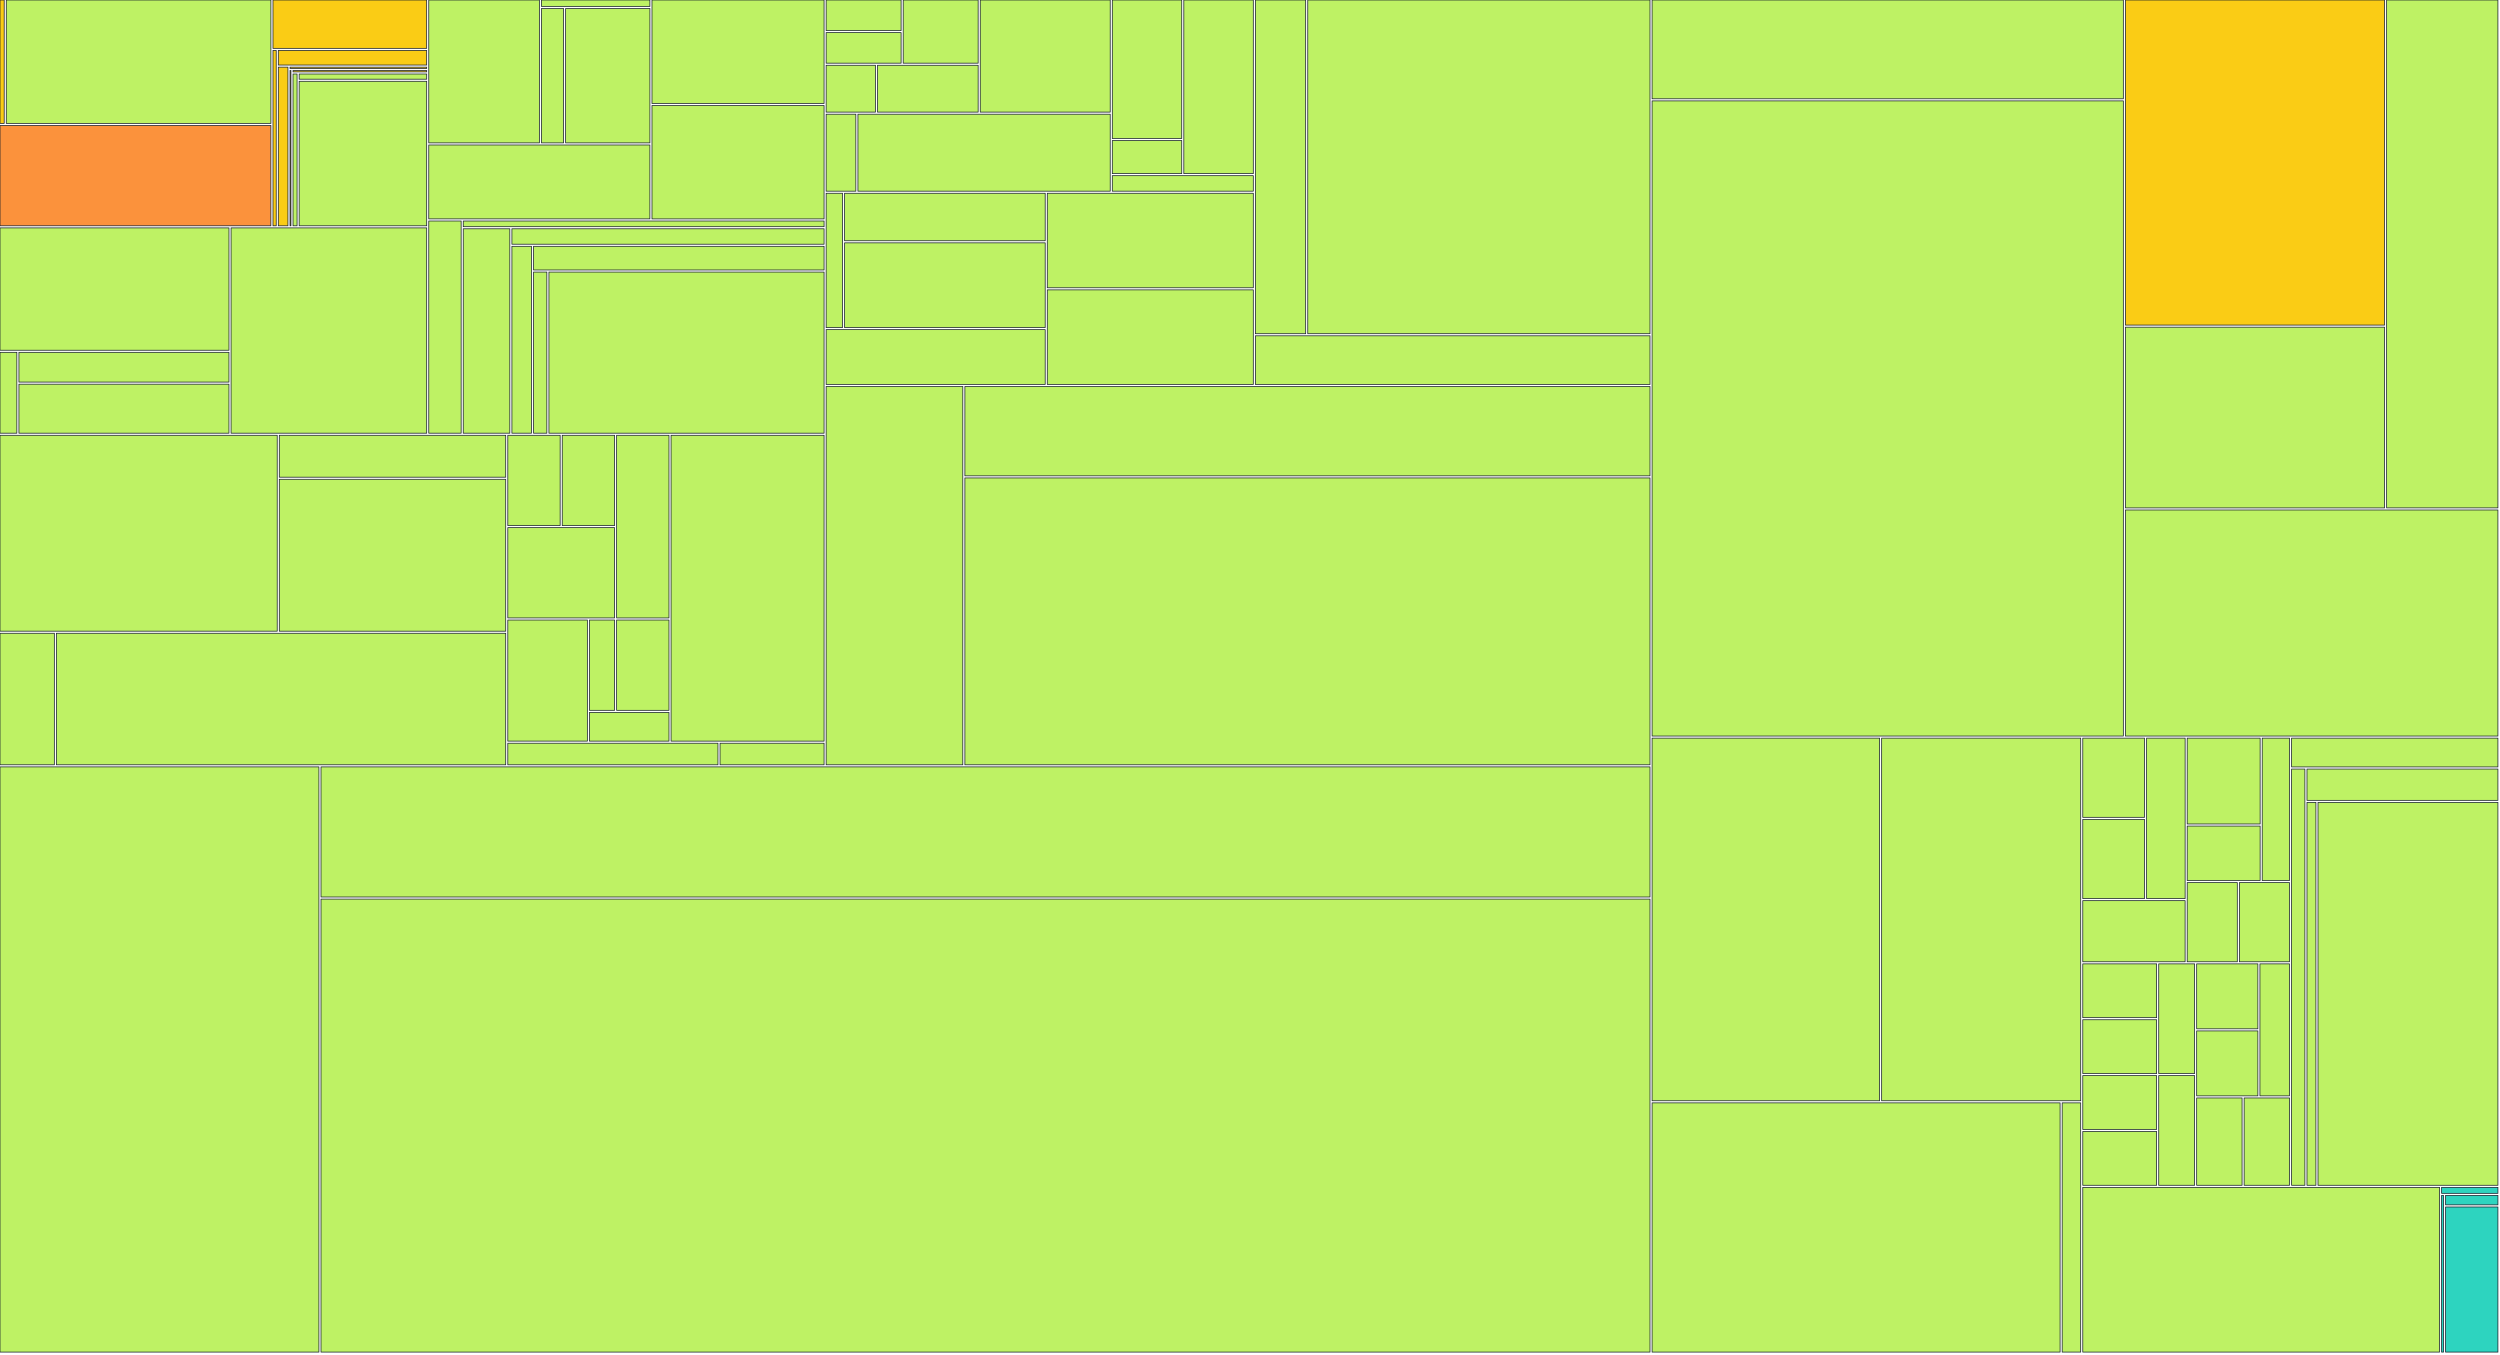
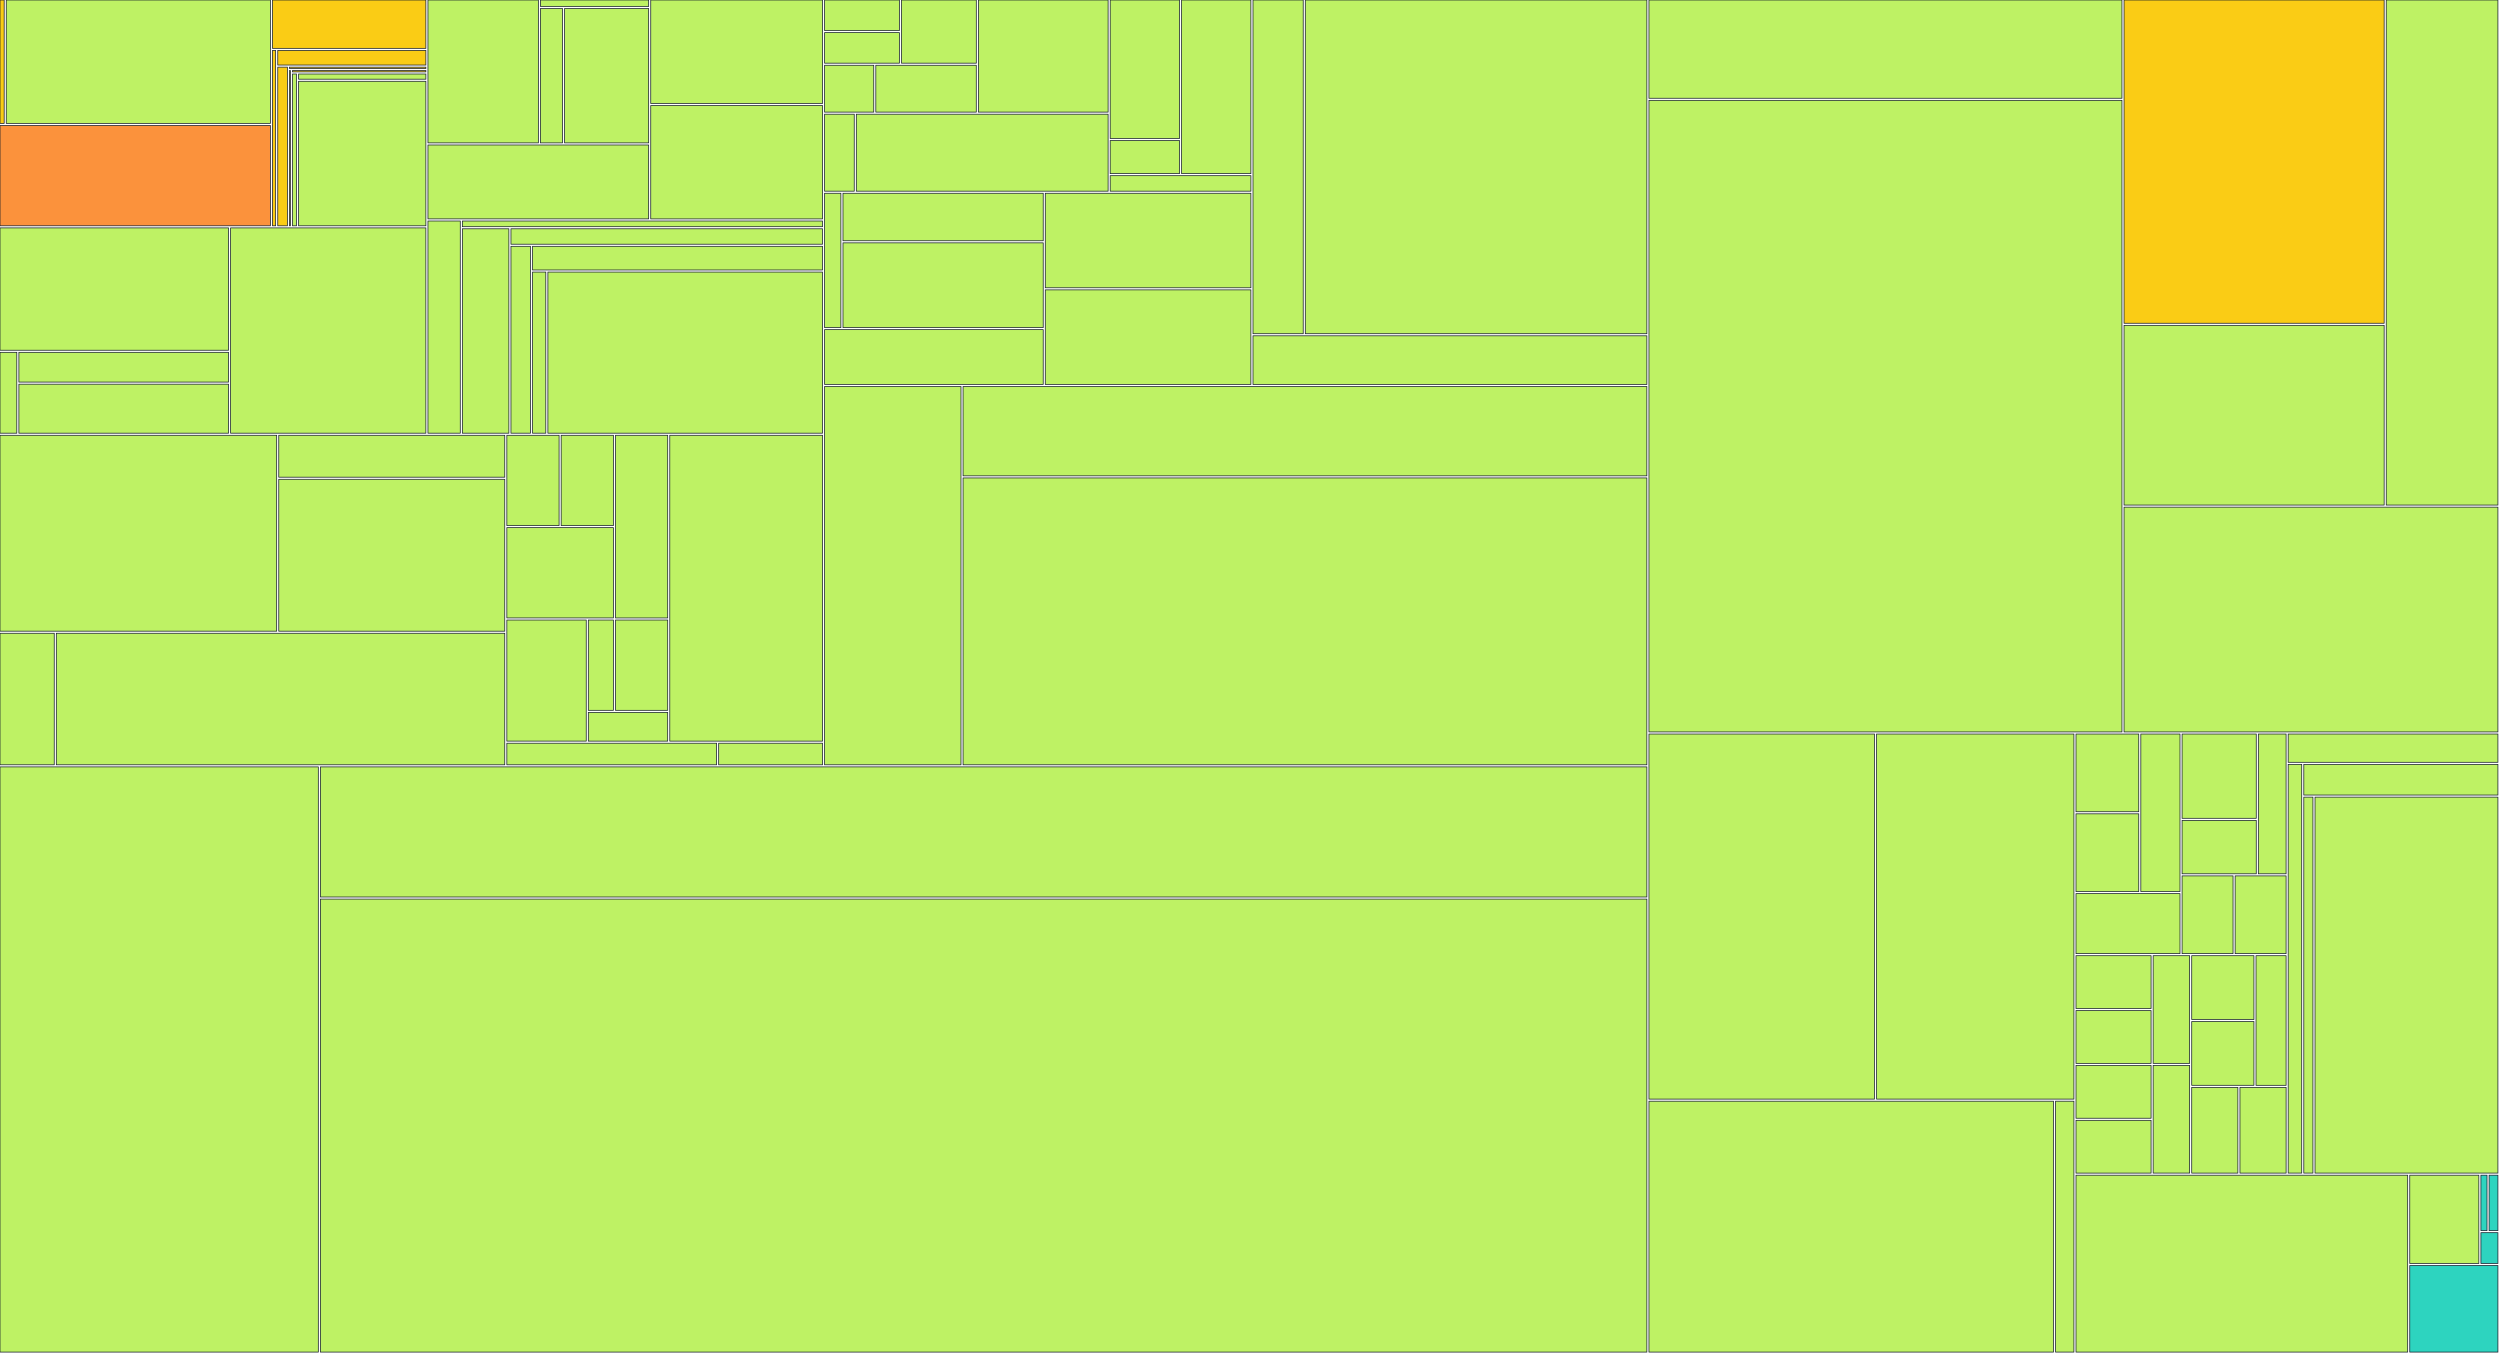
<svg xmlns="http://www.w3.org/2000/svg" width="1200" height="650" viewBox="0 0 1200 650">
  <g>
-     <rect x="0.00" y="0.00" width="2.01" height="59.22" fill="#facc15" stroke="#111827" stroke-width="0.35" />
-   </g>
-   <g>
-     <rect x="3.01" y="0.00" width="127.03" height="59.22" fill="#bef264" stroke="#111827" stroke-width="0.35" />
-   </g>
-   <g>
-     <rect x="0.00" y="60.22" width="130.03" height="48.17" fill="#fb923c" stroke="#111827" stroke-width="0.35" />
-   </g>
-   <g>
-     <rect x="131.03" y="0.00" width="73.78" height="23.20" fill="#facc15" stroke="#111827" stroke-width="0.35" />
-   </g>
-   <g>
-     <rect x="131.03" y="24.20" width="1.55" height="84.19" fill="#facc15" stroke="#111827" stroke-width="0.35" />
-   </g>
-   <g>
-     <rect x="133.58" y="24.20" width="71.23" height="7.02" fill="#facc15" stroke="#111827" stroke-width="0.35" />
-   </g>
-   <g>
-     <rect x="133.58" y="32.22" width="4.63" height="76.17" fill="#facc15" stroke="#111827" stroke-width="0.35" />
-   </g>
-   <g>
-     <rect x="139.21" y="32.22" width="65.60" height="0.63" fill="#facc15" stroke="#111827" stroke-width="0.35" />
-   </g>
-   <g>
-     <rect x="139.21" y="33.85" width="0.44" height="74.54" fill="#facc15" stroke="#111827" stroke-width="0.35" />
-   </g>
-   <g>
-     <rect x="140.65" y="33.85" width="64.17" height="0.67" fill="#facc15" stroke="#111827" stroke-width="0.35" />
-   </g>
-   <g>
-     <rect x="140.65" y="35.52" width="1.94" height="72.87" fill="#bef264" stroke="#111827" stroke-width="0.35" />
-   </g>
-   <g>
-     <rect x="143.59" y="35.52" width="61.23" height="2.49" fill="#bef264" stroke="#111827" stroke-width="0.35" />
-   </g>
-   <g>
-     <rect x="143.59" y="39.01" width="61.23" height="69.38" fill="#bef264" stroke="#111827" stroke-width="0.35" />
-   </g>
-   <g>
-     <rect x="0.00" y="109.39" width="109.91" height="58.72" fill="#bef264" stroke="#111827" stroke-width="0.35" />
-   </g>
-   <g>
-     <rect x="0.00" y="169.11" width="8.09" height="38.82" fill="#bef264" stroke="#111827" stroke-width="0.35" />
-   </g>
-   <g>
-     <rect x="9.09" y="169.11" width="100.81" height="14.29" fill="#bef264" stroke="#111827" stroke-width="0.35" />
-   </g>
-   <g>
-     <rect x="9.09" y="184.40" width="100.81" height="23.53" fill="#bef264" stroke="#111827" stroke-width="0.35" />
-   </g>
-   <g>
-     <rect x="110.91" y="109.39" width="93.91" height="98.54" fill="#bef264" stroke="#111827" stroke-width="0.35" />
-   </g>
-   <g>
-     <rect x="205.81" y="0.00" width="53.09" height="68.59" fill="#bef264" stroke="#111827" stroke-width="0.35" />
-   </g>
-   <g>
-     <rect x="259.90" y="0.00" width="52.05" height="3.09" fill="#bef264" stroke="#111827" stroke-width="0.35" />
-   </g>
-   <g>
-     <rect x="259.90" y="4.09" width="10.60" height="64.50" fill="#bef264" stroke="#111827" stroke-width="0.35" />
-   </g>
-   <g>
-     <rect x="271.51" y="4.09" width="40.45" height="64.50" fill="#bef264" stroke="#111827" stroke-width="0.35" />
-   </g>
-   <g>
-     <rect x="205.81" y="69.59" width="106.14" height="35.48" fill="#bef264" stroke="#111827" stroke-width="0.35" />
-   </g>
-   <g>
-     <rect x="312.95" y="0.00" width="82.60" height="49.66" fill="#bef264" stroke="#111827" stroke-width="0.35" />
-   </g>
-   <g>
-     <rect x="312.95" y="50.66" width="82.60" height="54.42" fill="#bef264" stroke="#111827" stroke-width="0.35" />
-   </g>
-   <g>
-     <rect x="205.81" y="106.08" width="15.54" height="101.85" fill="#bef264" stroke="#111827" stroke-width="0.35" />
-   </g>
-   <g>
-     <rect x="222.35" y="106.08" width="173.20" height="2.74" fill="#bef264" stroke="#111827" stroke-width="0.35" />
-   </g>
-   <g>
-     <rect x="222.35" y="109.82" width="22.37" height="98.11" fill="#bef264" stroke="#111827" stroke-width="0.35" />
-   </g>
-   <g>
-     <rect x="245.72" y="109.82" width="149.83" height="7.40" fill="#bef264" stroke="#111827" stroke-width="0.35" />
-   </g>
-   <g>
-     <rect x="245.72" y="118.22" width="9.37" height="89.71" fill="#bef264" stroke="#111827" stroke-width="0.35" />
-   </g>
-   <g>
-     <rect x="256.10" y="118.22" width="139.45" height="11.37" fill="#bef264" stroke="#111827" stroke-width="0.35" />
-   </g>
-   <g>
-     <rect x="256.10" y="130.59" width="6.39" height="77.34" fill="#bef264" stroke="#111827" stroke-width="0.35" />
-   </g>
-   <g>
-     <rect x="263.49" y="130.59" width="132.06" height="77.34" fill="#bef264" stroke="#111827" stroke-width="0.35" />
-   </g>
-   <g>
-     <rect x="0.00" y="208.93" width="133.06" height="94.03" fill="#bef264" stroke="#111827" stroke-width="0.35" />
-   </g>
-   <g>
-     <rect x="134.06" y="208.93" width="108.69" height="20.12" fill="#bef264" stroke="#111827" stroke-width="0.35" />
-   </g>
-   <g>
-     <rect x="134.06" y="230.05" width="108.69" height="72.92" fill="#bef264" stroke="#111827" stroke-width="0.35" />
-   </g>
-   <g>
-     <rect x="0.00" y="303.96" width="26.08" height="63.15" fill="#bef264" stroke="#111827" stroke-width="0.35" />
-   </g>
-   <g>
-     <rect x="27.08" y="303.96" width="215.67" height="63.15" fill="#bef264" stroke="#111827" stroke-width="0.35" />
-   </g>
-   <g>
-     <rect x="243.75" y="208.93" width="25.12" height="43.34" fill="#bef264" stroke="#111827" stroke-width="0.35" />
-   </g>
-   <g>
-     <rect x="269.87" y="208.93" width="25.12" height="43.34" fill="#bef264" stroke="#111827" stroke-width="0.35" />
-   </g>
-   <g>
-     <rect x="243.75" y="253.27" width="51.24" height="43.34" fill="#bef264" stroke="#111827" stroke-width="0.35" />
-   </g>
-   <g>
-     <rect x="295.99" y="208.93" width="25.12" height="87.69" fill="#bef264" stroke="#111827" stroke-width="0.35" />
-   </g>
-   <g>
-     <rect x="243.75" y="297.61" width="38.18" height="58.12" fill="#bef264" stroke="#111827" stroke-width="0.35" />
-   </g>
-   <g>
-     <rect x="282.93" y="297.61" width="12.06" height="43.34" fill="#bef264" stroke="#111827" stroke-width="0.35" />
-   </g>
-   <g>
-     <rect x="295.99" y="297.61" width="25.12" height="43.34" fill="#bef264" stroke="#111827" stroke-width="0.35" />
-   </g>
-   <g>
-     <rect x="282.93" y="341.96" width="38.18" height="13.78" fill="#bef264" stroke="#111827" stroke-width="0.35" />
-   </g>
-   <g>
-     <rect x="322.11" y="208.93" width="73.44" height="146.81" fill="#bef264" stroke="#111827" stroke-width="0.35" />
-   </g>
-   <g>
-     <rect x="243.75" y="356.74" width="100.87" height="10.37" fill="#bef264" stroke="#111827" stroke-width="0.35" />
-   </g>
-   <g>
-     <rect x="345.62" y="356.74" width="49.93" height="10.37" fill="#bef264" stroke="#111827" stroke-width="0.35" />
-   </g>
-   <g>
-     <rect x="396.55" y="0.00" width="35.98" height="14.66" fill="#bef264" stroke="#111827" stroke-width="0.35" />
-   </g>
-   <g>
-     <rect x="396.55" y="15.66" width="35.98" height="14.66" fill="#bef264" stroke="#111827" stroke-width="0.35" />
-   </g>
-   <g>
-     <rect x="433.53" y="0.00" width="35.98" height="30.32" fill="#bef264" stroke="#111827" stroke-width="0.35" />
-   </g>
-   <g>
-     <rect x="396.55" y="31.32" width="23.65" height="22.49" fill="#bef264" stroke="#111827" stroke-width="0.35" />
-   </g>
-   <g>
-     <rect x="421.20" y="31.32" width="48.31" height="22.49" fill="#bef264" stroke="#111827" stroke-width="0.35" />
-   </g>
-   <g>
-     <rect x="470.51" y="0.00" width="62.39" height="53.81" fill="#bef264" stroke="#111827" stroke-width="0.35" />
-   </g>
-   <g>
-     <rect x="396.55" y="54.81" width="14.26" height="36.95" fill="#bef264" stroke="#111827" stroke-width="0.35" />
-   </g>
-   <g>
-     <rect x="411.81" y="54.81" width="121.09" height="36.95" fill="#bef264" stroke="#111827" stroke-width="0.35" />
-   </g>
-   <g>
-     <rect x="533.90" y="0.00" width="33.34" height="66.46" fill="#bef264" stroke="#111827" stroke-width="0.35" />
-   </g>
-   <g>
-     <rect x="533.90" y="67.46" width="33.34" height="15.87" fill="#bef264" stroke="#111827" stroke-width="0.35" />
-   </g>
-   <g>
-     <rect x="568.24" y="0.00" width="33.34" height="83.33" fill="#bef264" stroke="#111827" stroke-width="0.35" />
-   </g>
-   <g>
-     <rect x="533.90" y="84.33" width="67.68" height="7.43" fill="#bef264" stroke="#111827" stroke-width="0.35" />
-   </g>
-   <g>
-     <rect x="396.55" y="92.76" width="7.84" height="64.48" fill="#bef264" stroke="#111827" stroke-width="0.35" />
-   </g>
-   <g>
-     <rect x="405.40" y="92.76" width="96.29" height="22.81" fill="#bef264" stroke="#111827" stroke-width="0.35" />
-   </g>
-   <g>
-     <rect x="405.40" y="116.57" width="96.29" height="40.67" fill="#bef264" stroke="#111827" stroke-width="0.35" />
-   </g>
-   <g>
-     <rect x="396.55" y="158.23" width="105.14" height="26.28" fill="#bef264" stroke="#111827" stroke-width="0.35" />
-   </g>
-   <g>
-     <rect x="502.69" y="92.76" width="98.89" height="45.38" fill="#bef264" stroke="#111827" stroke-width="0.35" />
-   </g>
-   <g>
-     <rect x="502.69" y="139.14" width="98.89" height="45.38" fill="#bef264" stroke="#111827" stroke-width="0.35" />
-   </g>
-   <g>
-     <rect x="602.58" y="0.00" width="24.15" height="160.19" fill="#bef264" stroke="#111827" stroke-width="0.35" />
-   </g>
-   <g>
-     <rect x="627.73" y="0.00" width="164.27" height="160.19" fill="#bef264" stroke="#111827" stroke-width="0.35" />
-   </g>
-   <g>
-     <rect x="602.58" y="161.19" width="189.42" height="23.33" fill="#bef264" stroke="#111827" stroke-width="0.35" />
-   </g>
-   <g>
-     <rect x="396.55" y="185.52" width="65.60" height="181.59" fill="#bef264" stroke="#111827" stroke-width="0.35" />
-   </g>
-   <g>
-     <rect x="463.15" y="185.52" width="328.85" height="42.89" fill="#bef264" stroke="#111827" stroke-width="0.35" />
-   </g>
-   <g>
-     <rect x="463.15" y="229.41" width="328.85" height="137.70" fill="#bef264" stroke="#111827" stroke-width="0.35" />
-   </g>
-   <g>
-     <rect x="0.00" y="368.11" width="153.08" height="280.89" fill="#bef264" stroke="#111827" stroke-width="0.35" />
-   </g>
-   <g>
-     <rect x="154.08" y="368.11" width="637.92" height="62.45" fill="#bef264" stroke="#111827" stroke-width="0.35" />
-   </g>
-   <g>
-     <rect x="154.08" y="431.56" width="637.92" height="217.44" fill="#bef264" stroke="#111827" stroke-width="0.35" />
-   </g>
-   <g>
-     <rect x="793.00" y="0.00" width="226.20" height="47.43" fill="#bef264" stroke="#111827" stroke-width="0.35" />
-   </g>
-   <g>
-     <rect x="793.00" y="48.43" width="226.20" height="304.87" fill="#bef264" stroke="#111827" stroke-width="0.35" />
-   </g>
-   <g>
-     <rect x="1020.20" y="0.00" width="124.39" height="156.04" fill="#facc15" stroke="#111827" stroke-width="0.35" />
-   </g>
-   <g>
-     <rect x="1020.20" y="157.04" width="124.39" height="86.76" fill="#bef264" stroke="#111827" stroke-width="0.35" />
-   </g>
-   <g>
-     <rect x="1145.59" y="0.00" width="53.41" height="243.79" fill="#bef264" stroke="#111827" stroke-width="0.35" />
-   </g>
-   <g>
-     <rect x="1020.20" y="244.79" width="178.80" height="108.51" fill="#bef264" stroke="#111827" stroke-width="0.35" />
-   </g>
-   <g>
-     <rect x="793.00" y="354.30" width="109.19" height="174.07" fill="#bef264" stroke="#111827" stroke-width="0.35" />
-   </g>
-   <g>
-     <rect x="903.20" y="354.30" width="95.55" height="174.07" fill="#bef264" stroke="#111827" stroke-width="0.35" />
-   </g>
-   <g>
-     <rect x="793.00" y="529.38" width="195.84" height="119.62" fill="#bef264" stroke="#111827" stroke-width="0.35" />
-   </g>
-   <g>
-     <rect x="989.84" y="529.38" width="8.90" height="119.62" fill="#bef264" stroke="#111827" stroke-width="0.35" />
-   </g>
-   <g>
-     <rect x="999.74" y="354.30" width="29.62" height="38.01" fill="#bef264" stroke="#111827" stroke-width="0.35" />
-   </g>
-   <g>
-     <rect x="999.74" y="393.31" width="29.62" height="38.01" fill="#bef264" stroke="#111827" stroke-width="0.35" />
-   </g>
-   <g>
-     <rect x="1030.37" y="354.30" width="18.49" height="77.02" fill="#bef264" stroke="#111827" stroke-width="0.35" />
-   </g>
-   <g>
-     <rect x="999.74" y="432.32" width="49.11" height="29.34" fill="#bef264" stroke="#111827" stroke-width="0.35" />
-   </g>
-   <g>
-     <rect x="1049.85" y="354.30" width="35.01" height="41.21" fill="#bef264" stroke="#111827" stroke-width="0.35" />
-   </g>
-   <g>
-     <rect x="1049.85" y="396.51" width="35.01" height="26.14" fill="#bef264" stroke="#111827" stroke-width="0.35" />
-   </g>
-   <g>
-     <rect x="1085.86" y="354.30" width="13.09" height="68.35" fill="#bef264" stroke="#111827" stroke-width="0.35" />
-   </g>
-   <g>
-     <rect x="1049.85" y="423.65" width="24.05" height="38.01" fill="#bef264" stroke="#111827" stroke-width="0.35" />
-   </g>
-   <g>
-     <rect x="1074.90" y="423.65" width="24.05" height="38.01" fill="#bef264" stroke="#111827" stroke-width="0.35" />
-   </g>
-   <g>
-     <rect x="999.74" y="462.66" width="35.44" height="25.82" fill="#bef264" stroke="#111827" stroke-width="0.35" />
-   </g>
-   <g>
-     <rect x="999.74" y="489.48" width="35.44" height="25.82" fill="#bef264" stroke="#111827" stroke-width="0.35" />
-   </g>
-   <g>
-     <rect x="1036.19" y="462.66" width="17.22" height="52.64" fill="#bef264" stroke="#111827" stroke-width="0.35" />
-   </g>
-   <g>
-     <rect x="999.74" y="516.29" width="35.44" height="25.82" fill="#bef264" stroke="#111827" stroke-width="0.35" />
-   </g>
-   <g>
-     <rect x="999.74" y="543.11" width="35.44" height="25.82" fill="#bef264" stroke="#111827" stroke-width="0.35" />
-   </g>
-   <g>
-     <rect x="1036.19" y="516.29" width="17.22" height="52.64" fill="#bef264" stroke="#111827" stroke-width="0.35" />
-   </g>
-   <g>
-     <rect x="1054.41" y="462.66" width="29.37" height="31.18" fill="#bef264" stroke="#111827" stroke-width="0.35" />
-   </g>
-   <g>
-     <rect x="1054.41" y="494.84" width="29.37" height="31.18" fill="#bef264" stroke="#111827" stroke-width="0.35" />
-   </g>
-   <g>
-     <rect x="1084.77" y="462.66" width="14.18" height="63.36" fill="#bef264" stroke="#111827" stroke-width="0.35" />
-   </g>
-   <g>
-     <rect x="1054.41" y="527.02" width="21.78" height="41.91" fill="#bef264" stroke="#111827" stroke-width="0.35" />
-   </g>
-   <g>
-     <rect x="1077.18" y="527.02" width="21.78" height="41.91" fill="#bef264" stroke="#111827" stroke-width="0.35" />
-   </g>
-   <g>
-     <rect x="1099.96" y="354.30" width="99.04" height="13.83" fill="#bef264" stroke="#111827" stroke-width="0.35" />
-   </g>
-   <g>
-     <rect x="1099.96" y="369.14" width="6.39" height="199.79" fill="#bef264" stroke="#111827" stroke-width="0.35" />
-   </g>
-   <g>
-     <rect x="1107.35" y="369.14" width="91.65" height="15.02" fill="#bef264" stroke="#111827" stroke-width="0.35" />
-   </g>
-   <g>
-     <rect x="1107.35" y="385.15" width="4.29" height="183.78" fill="#bef264" stroke="#111827" stroke-width="0.35" />
-   </g>
-   <g>
-     <rect x="1112.64" y="385.15" width="86.36" height="183.78" fill="#bef264" stroke="#111827" stroke-width="0.35" />
-   </g>
-   <g>
-     <rect x="999.74" y="569.93" width="171.23" height="79.07" fill="#bef264" stroke="#111827" stroke-width="0.35" />
-   </g>
-   <g>
-     <rect x="1171.97" y="569.93" width="27.03" height="2.87" fill="#2dd4bf" stroke="#111827" stroke-width="0.35" />
-   </g>
-   <g>
-     <rect x="1171.97" y="573.80" width="0.90" height="75.20" fill="#2dd4bf" stroke="#111827" stroke-width="0.35" />
-   </g>
-   <g>
-     <rect x="1173.87" y="573.80" width="25.13" height="4.54" fill="#2dd4bf" stroke="#111827" stroke-width="0.35" />
-   </g>
-   <g>
-     <rect x="1173.87" y="579.35" width="25.13" height="69.65" fill="#2dd4bf" stroke="#111827" stroke-width="0.35" />
+     <rect x="0.00" y="0.00" width="2.00" height="59.22" fill="#facc15" stroke="#111827" stroke-width="0.35" />
+   </g>
+   <g>
+     <rect x="3.00" y="0.00" width="126.78" height="59.22" fill="#bef264" stroke="#111827" stroke-width="0.35" />
+   </g>
+   <g>
+     <rect x="0.00" y="60.22" width="129.78" height="48.17" fill="#fb923c" stroke="#111827" stroke-width="0.35" />
+   </g>
+   <g>
+     <rect x="130.78" y="0.00" width="73.64" height="23.20" fill="#facc15" stroke="#111827" stroke-width="0.35" />
+   </g>
+   <g>
+     <rect x="130.78" y="24.20" width="1.54" height="84.19" fill="#facc15" stroke="#111827" stroke-width="0.35" />
+   </g>
+   <g>
+     <rect x="133.33" y="24.20" width="71.09" height="7.02" fill="#facc15" stroke="#111827" stroke-width="0.35" />
+   </g>
+   <g>
+     <rect x="133.33" y="32.22" width="4.62" height="76.17" fill="#facc15" stroke="#111827" stroke-width="0.35" />
+   </g>
+   <g>
+     <rect x="138.94" y="32.22" width="65.48" height="0.63" fill="#facc15" stroke="#111827" stroke-width="0.35" />
+   </g>
+   <g>
+     <rect x="138.94" y="33.85" width="0.43" height="74.54" fill="#facc15" stroke="#111827" stroke-width="0.35" />
+   </g>
+   <g>
+     <rect x="140.38" y="33.85" width="64.04" height="0.67" fill="#facc15" stroke="#111827" stroke-width="0.35" />
+   </g>
+   <g>
+     <rect x="140.38" y="35.52" width="1.93" height="72.87" fill="#bef264" stroke="#111827" stroke-width="0.35" />
+   </g>
+   <g>
+     <rect x="143.31" y="35.52" width="61.11" height="2.49" fill="#bef264" stroke="#111827" stroke-width="0.35" />
+   </g>
+   <g>
+     <rect x="143.31" y="39.01" width="61.11" height="69.38" fill="#bef264" stroke="#111827" stroke-width="0.35" />
+   </g>
+   <g>
+     <rect x="0.00" y="109.39" width="109.69" height="58.72" fill="#bef264" stroke="#111827" stroke-width="0.35" />
+   </g>
+   <g>
+     <rect x="0.00" y="169.11" width="8.07" height="38.82" fill="#bef264" stroke="#111827" stroke-width="0.35" />
+   </g>
+   <g>
+     <rect x="9.07" y="169.11" width="100.62" height="14.29" fill="#bef264" stroke="#111827" stroke-width="0.35" />
+   </g>
+   <g>
+     <rect x="9.07" y="184.40" width="100.62" height="23.53" fill="#bef264" stroke="#111827" stroke-width="0.35" />
+   </g>
+   <g>
+     <rect x="110.69" y="109.39" width="93.73" height="98.54" fill="#bef264" stroke="#111827" stroke-width="0.35" />
+   </g>
+   <g>
+     <rect x="205.42" y="0.00" width="52.99" height="68.59" fill="#bef264" stroke="#111827" stroke-width="0.35" />
+   </g>
+   <g>
+     <rect x="259.41" y="0.00" width="51.95" height="3.09" fill="#bef264" stroke="#111827" stroke-width="0.35" />
+   </g>
+   <g>
+     <rect x="259.41" y="4.09" width="10.58" height="64.50" fill="#bef264" stroke="#111827" stroke-width="0.35" />
+   </g>
+   <g>
+     <rect x="270.99" y="4.09" width="40.37" height="64.50" fill="#bef264" stroke="#111827" stroke-width="0.35" />
+   </g>
+   <g>
+     <rect x="205.42" y="69.59" width="105.94" height="35.48" fill="#bef264" stroke="#111827" stroke-width="0.35" />
+   </g>
+   <g>
+     <rect x="312.36" y="0.00" width="82.44" height="49.66" fill="#bef264" stroke="#111827" stroke-width="0.35" />
+   </g>
+   <g>
+     <rect x="312.36" y="50.66" width="82.44" height="54.42" fill="#bef264" stroke="#111827" stroke-width="0.35" />
+   </g>
+   <g>
+     <rect x="205.42" y="106.08" width="15.51" height="101.85" fill="#bef264" stroke="#111827" stroke-width="0.35" />
+   </g>
+   <g>
+     <rect x="221.93" y="106.08" width="172.87" height="2.74" fill="#bef264" stroke="#111827" stroke-width="0.35" />
+   </g>
+   <g>
+     <rect x="221.93" y="109.82" width="22.33" height="98.11" fill="#bef264" stroke="#111827" stroke-width="0.35" />
+   </g>
+   <g>
+     <rect x="245.26" y="109.82" width="149.54" height="7.40" fill="#bef264" stroke="#111827" stroke-width="0.35" />
+   </g>
+   <g>
+     <rect x="245.26" y="118.22" width="9.35" height="89.71" fill="#bef264" stroke="#111827" stroke-width="0.35" />
+   </g>
+   <g>
+     <rect x="255.61" y="118.22" width="139.19" height="11.37" fill="#bef264" stroke="#111827" stroke-width="0.35" />
+   </g>
+   <g>
+     <rect x="255.61" y="130.59" width="6.38" height="77.34" fill="#bef264" stroke="#111827" stroke-width="0.35" />
+   </g>
+   <g>
+     <rect x="262.99" y="130.59" width="131.81" height="77.34" fill="#bef264" stroke="#111827" stroke-width="0.35" />
+   </g>
+   <g>
+     <rect x="0.00" y="208.93" width="132.81" height="94.03" fill="#bef264" stroke="#111827" stroke-width="0.35" />
+   </g>
+   <g>
+     <rect x="133.81" y="208.93" width="108.48" height="20.12" fill="#bef264" stroke="#111827" stroke-width="0.35" />
+   </g>
+   <g>
+     <rect x="133.81" y="230.05" width="108.48" height="72.92" fill="#bef264" stroke="#111827" stroke-width="0.35" />
+   </g>
+   <g>
+     <rect x="0.00" y="303.96" width="26.03" height="63.15" fill="#bef264" stroke="#111827" stroke-width="0.35" />
+   </g>
+   <g>
+     <rect x="27.03" y="303.96" width="215.26" height="63.15" fill="#bef264" stroke="#111827" stroke-width="0.35" />
+   </g>
+   <g>
+     <rect x="243.29" y="208.93" width="25.07" height="43.34" fill="#bef264" stroke="#111827" stroke-width="0.35" />
+   </g>
+   <g>
+     <rect x="269.36" y="208.93" width="25.07" height="43.34" fill="#bef264" stroke="#111827" stroke-width="0.35" />
+   </g>
+   <g>
+     <rect x="243.29" y="253.27" width="51.14" height="43.34" fill="#bef264" stroke="#111827" stroke-width="0.35" />
+   </g>
+   <g>
+     <rect x="295.43" y="208.93" width="25.07" height="87.69" fill="#bef264" stroke="#111827" stroke-width="0.35" />
+   </g>
+   <g>
+     <rect x="243.29" y="297.61" width="38.10" height="58.12" fill="#bef264" stroke="#111827" stroke-width="0.35" />
+   </g>
+   <g>
+     <rect x="282.39" y="297.61" width="12.03" height="43.34" fill="#bef264" stroke="#111827" stroke-width="0.35" />
+   </g>
+   <g>
+     <rect x="295.43" y="297.61" width="25.07" height="43.34" fill="#bef264" stroke="#111827" stroke-width="0.35" />
+   </g>
+   <g>
+     <rect x="282.39" y="341.96" width="38.10" height="13.78" fill="#bef264" stroke="#111827" stroke-width="0.35" />
+   </g>
+   <g>
+     <rect x="321.50" y="208.93" width="73.30" height="146.81" fill="#bef264" stroke="#111827" stroke-width="0.35" />
+   </g>
+   <g>
+     <rect x="243.29" y="356.74" width="100.67" height="10.37" fill="#bef264" stroke="#111827" stroke-width="0.35" />
+   </g>
+   <g>
+     <rect x="344.96" y="356.74" width="49.84" height="10.37" fill="#bef264" stroke="#111827" stroke-width="0.35" />
+   </g>
+   <g>
+     <rect x="395.80" y="0.00" width="35.91" height="14.66" fill="#bef264" stroke="#111827" stroke-width="0.35" />
+   </g>
+   <g>
+     <rect x="395.80" y="15.66" width="35.91" height="14.66" fill="#bef264" stroke="#111827" stroke-width="0.35" />
+   </g>
+   <g>
+     <rect x="432.71" y="0.00" width="35.91" height="30.32" fill="#bef264" stroke="#111827" stroke-width="0.35" />
+   </g>
+   <g>
+     <rect x="395.80" y="31.32" width="23.61" height="22.49" fill="#bef264" stroke="#111827" stroke-width="0.35" />
+   </g>
+   <g>
+     <rect x="420.40" y="31.32" width="48.21" height="22.49" fill="#bef264" stroke="#111827" stroke-width="0.35" />
+   </g>
+   <g>
+     <rect x="469.62" y="0.00" width="62.27" height="53.81" fill="#bef264" stroke="#111827" stroke-width="0.35" />
+   </g>
+   <g>
+     <rect x="395.80" y="54.81" width="14.23" height="36.95" fill="#bef264" stroke="#111827" stroke-width="0.35" />
+   </g>
+   <g>
+     <rect x="411.03" y="54.81" width="120.86" height="36.95" fill="#bef264" stroke="#111827" stroke-width="0.35" />
+   </g>
+   <g>
+     <rect x="532.89" y="0.00" width="33.27" height="66.46" fill="#bef264" stroke="#111827" stroke-width="0.35" />
+   </g>
+   <g>
+     <rect x="532.89" y="67.46" width="33.27" height="15.87" fill="#bef264" stroke="#111827" stroke-width="0.35" />
+   </g>
+   <g>
+     <rect x="567.16" y="0.00" width="33.27" height="83.33" fill="#bef264" stroke="#111827" stroke-width="0.35" />
+   </g>
+   <g>
+     <rect x="532.89" y="84.33" width="67.55" height="7.43" fill="#bef264" stroke="#111827" stroke-width="0.35" />
+   </g>
+   <g>
+     <rect x="395.80" y="92.76" width="7.83" height="64.48" fill="#bef264" stroke="#111827" stroke-width="0.35" />
+   </g>
+   <g>
+     <rect x="404.63" y="92.76" width="96.11" height="22.81" fill="#bef264" stroke="#111827" stroke-width="0.35" />
+   </g>
+   <g>
+     <rect x="404.63" y="116.57" width="96.11" height="40.67" fill="#bef264" stroke="#111827" stroke-width="0.35" />
+   </g>
+   <g>
+     <rect x="395.80" y="158.23" width="104.94" height="26.28" fill="#bef264" stroke="#111827" stroke-width="0.35" />
+   </g>
+   <g>
+     <rect x="501.73" y="92.76" width="98.70" height="45.38" fill="#bef264" stroke="#111827" stroke-width="0.35" />
+   </g>
+   <g>
+     <rect x="501.73" y="139.14" width="98.70" height="45.38" fill="#bef264" stroke="#111827" stroke-width="0.35" />
+   </g>
+   <g>
+     <rect x="601.44" y="0.00" width="24.10" height="160.19" fill="#bef264" stroke="#111827" stroke-width="0.35" />
+   </g>
+   <g>
+     <rect x="626.54" y="0.00" width="163.96" height="160.19" fill="#bef264" stroke="#111827" stroke-width="0.35" />
+   </g>
+   <g>
+     <rect x="601.44" y="161.19" width="189.06" height="23.33" fill="#bef264" stroke="#111827" stroke-width="0.35" />
+   </g>
+   <g>
+     <rect x="395.80" y="185.52" width="65.48" height="181.59" fill="#bef264" stroke="#111827" stroke-width="0.35" />
+   </g>
+   <g>
+     <rect x="462.27" y="185.52" width="328.22" height="42.89" fill="#bef264" stroke="#111827" stroke-width="0.35" />
+   </g>
+   <g>
+     <rect x="462.27" y="229.41" width="328.22" height="137.70" fill="#bef264" stroke="#111827" stroke-width="0.35" />
+   </g>
+   <g>
+     <rect x="0.00" y="368.11" width="152.79" height="280.89" fill="#bef264" stroke="#111827" stroke-width="0.35" />
+   </g>
+   <g>
+     <rect x="153.79" y="368.11" width="636.71" height="62.45" fill="#bef264" stroke="#111827" stroke-width="0.35" />
+   </g>
+   <g>
+     <rect x="153.79" y="431.56" width="636.71" height="217.44" fill="#bef264" stroke="#111827" stroke-width="0.35" />
+   </g>
+   <g>
+     <rect x="791.50" y="0.00" width="227.04" height="47.16" fill="#bef264" stroke="#111827" stroke-width="0.35" />
+   </g>
+   <g>
+     <rect x="791.50" y="48.16" width="227.04" height="303.17" fill="#bef264" stroke="#111827" stroke-width="0.35" />
+   </g>
+   <g>
+     <rect x="1019.54" y="0.00" width="124.85" height="155.16" fill="#facc15" stroke="#111827" stroke-width="0.35" />
+   </g>
+   <g>
+     <rect x="1019.54" y="156.16" width="124.85" height="86.27" fill="#bef264" stroke="#111827" stroke-width="0.35" />
+   </g>
+   <g>
+     <rect x="1145.39" y="0.00" width="53.61" height="242.43" fill="#bef264" stroke="#111827" stroke-width="0.35" />
+   </g>
+   <g>
+     <rect x="1019.54" y="243.43" width="179.46" height="107.90" fill="#bef264" stroke="#111827" stroke-width="0.35" />
+   </g>
+   <g>
+     <rect x="791.50" y="352.33" width="108.25" height="175.24" fill="#bef264" stroke="#111827" stroke-width="0.35" />
+   </g>
+   <g>
+     <rect x="900.75" y="352.33" width="94.73" height="175.24" fill="#bef264" stroke="#111827" stroke-width="0.35" />
+   </g>
+   <g>
+     <rect x="791.50" y="528.57" width="194.16" height="120.43" fill="#bef264" stroke="#111827" stroke-width="0.35" />
+   </g>
+   <g>
+     <rect x="986.66" y="528.57" width="8.82" height="120.43" fill="#bef264" stroke="#111827" stroke-width="0.35" />
+   </g>
+   <g>
+     <rect x="996.48" y="352.33" width="30.12" height="37.31" fill="#bef264" stroke="#111827" stroke-width="0.35" />
+   </g>
+   <g>
+     <rect x="996.48" y="390.64" width="30.12" height="37.31" fill="#bef264" stroke="#111827" stroke-width="0.35" />
+   </g>
+   <g>
+     <rect x="1027.60" y="352.33" width="18.80" height="75.62" fill="#bef264" stroke="#111827" stroke-width="0.35" />
+   </g>
+   <g>
+     <rect x="996.48" y="428.94" width="49.92" height="28.80" fill="#bef264" stroke="#111827" stroke-width="0.35" />
+   </g>
+   <g>
+     <rect x="1047.40" y="352.33" width="35.60" height="40.45" fill="#bef264" stroke="#111827" stroke-width="0.35" />
+   </g>
+   <g>
+     <rect x="1047.40" y="393.78" width="35.60" height="25.65" fill="#bef264" stroke="#111827" stroke-width="0.35" />
+   </g>
+   <g>
+     <rect x="1084.00" y="352.33" width="13.32" height="67.10" fill="#bef264" stroke="#111827" stroke-width="0.35" />
+   </g>
+   <g>
+     <rect x="1047.40" y="420.43" width="24.46" height="37.31" fill="#bef264" stroke="#111827" stroke-width="0.35" />
+   </g>
+   <g>
+     <rect x="1072.86" y="420.43" width="24.46" height="37.31" fill="#bef264" stroke="#111827" stroke-width="0.35" />
+   </g>
+   <g>
+     <rect x="996.48" y="458.74" width="36.04" height="25.34" fill="#bef264" stroke="#111827" stroke-width="0.35" />
+   </g>
+   <g>
+     <rect x="996.48" y="485.08" width="36.04" height="25.34" fill="#bef264" stroke="#111827" stroke-width="0.35" />
+   </g>
+   <g>
+     <rect x="1033.51" y="458.74" width="17.52" height="51.67" fill="#bef264" stroke="#111827" stroke-width="0.35" />
+   </g>
+   <g>
+     <rect x="996.48" y="511.41" width="36.04" height="25.34" fill="#bef264" stroke="#111827" stroke-width="0.35" />
+   </g>
+   <g>
+     <rect x="996.48" y="537.75" width="36.04" height="25.34" fill="#bef264" stroke="#111827" stroke-width="0.35" />
+   </g>
+   <g>
+     <rect x="1033.51" y="511.41" width="17.52" height="51.67" fill="#bef264" stroke="#111827" stroke-width="0.35" />
+   </g>
+   <g>
+     <rect x="1052.03" y="458.74" width="29.86" height="30.60" fill="#bef264" stroke="#111827" stroke-width="0.35" />
+   </g>
+   <g>
+     <rect x="1052.03" y="490.34" width="29.86" height="30.60" fill="#bef264" stroke="#111827" stroke-width="0.35" />
+   </g>
+   <g>
+     <rect x="1082.89" y="458.74" width="14.43" height="62.21" fill="#bef264" stroke="#111827" stroke-width="0.35" />
+   </g>
+   <g>
+     <rect x="1052.03" y="521.95" width="22.15" height="41.14" fill="#bef264" stroke="#111827" stroke-width="0.35" />
+   </g>
+   <g>
+     <rect x="1075.18" y="521.95" width="22.15" height="41.14" fill="#bef264" stroke="#111827" stroke-width="0.35" />
+   </g>
+   <g>
+     <rect x="1098.32" y="352.33" width="100.68" height="13.57" fill="#bef264" stroke="#111827" stroke-width="0.35" />
+   </g>
+   <g>
+     <rect x="1098.32" y="366.89" width="6.51" height="196.19" fill="#bef264" stroke="#111827" stroke-width="0.35" />
+   </g>
+   <g>
+     <rect x="1105.83" y="366.89" width="93.17" height="14.73" fill="#bef264" stroke="#111827" stroke-width="0.35" />
+   </g>
+   <g>
+     <rect x="1105.83" y="382.62" width="4.38" height="180.46" fill="#bef264" stroke="#111827" stroke-width="0.35" />
+   </g>
+   <g>
+     <rect x="1111.21" y="382.62" width="87.79" height="180.46" fill="#bef264" stroke="#111827" stroke-width="0.35" />
+   </g>
+   <g>
+     <rect x="996.48" y="564.09" width="159.21" height="84.91" fill="#bef264" stroke="#111827" stroke-width="0.35" />
+   </g>
+   <g>
+     <rect x="1156.69" y="564.09" width="33.15" height="42.37" fill="#bef264" stroke="#111827" stroke-width="0.35" />
+   </g>
+   <g>
+     <rect x="1190.84" y="564.09" width="2.93" height="26.60" fill="#2dd4bf" stroke="#111827" stroke-width="0.35" />
+   </g>
+   <g>
+     <rect x="1194.76" y="564.09" width="4.24" height="26.60" fill="#2dd4bf" stroke="#111827" stroke-width="0.35" />
+   </g>
+   <g>
+     <rect x="1190.84" y="591.69" width="8.16" height="14.77" fill="#2dd4bf" stroke="#111827" stroke-width="0.35" />
+   </g>
+   <g>
+     <rect x="1156.69" y="607.46" width="42.31" height="41.54" fill="#2dd4bf" stroke="#111827" stroke-width="0.35" />
  </g>
</svg>
